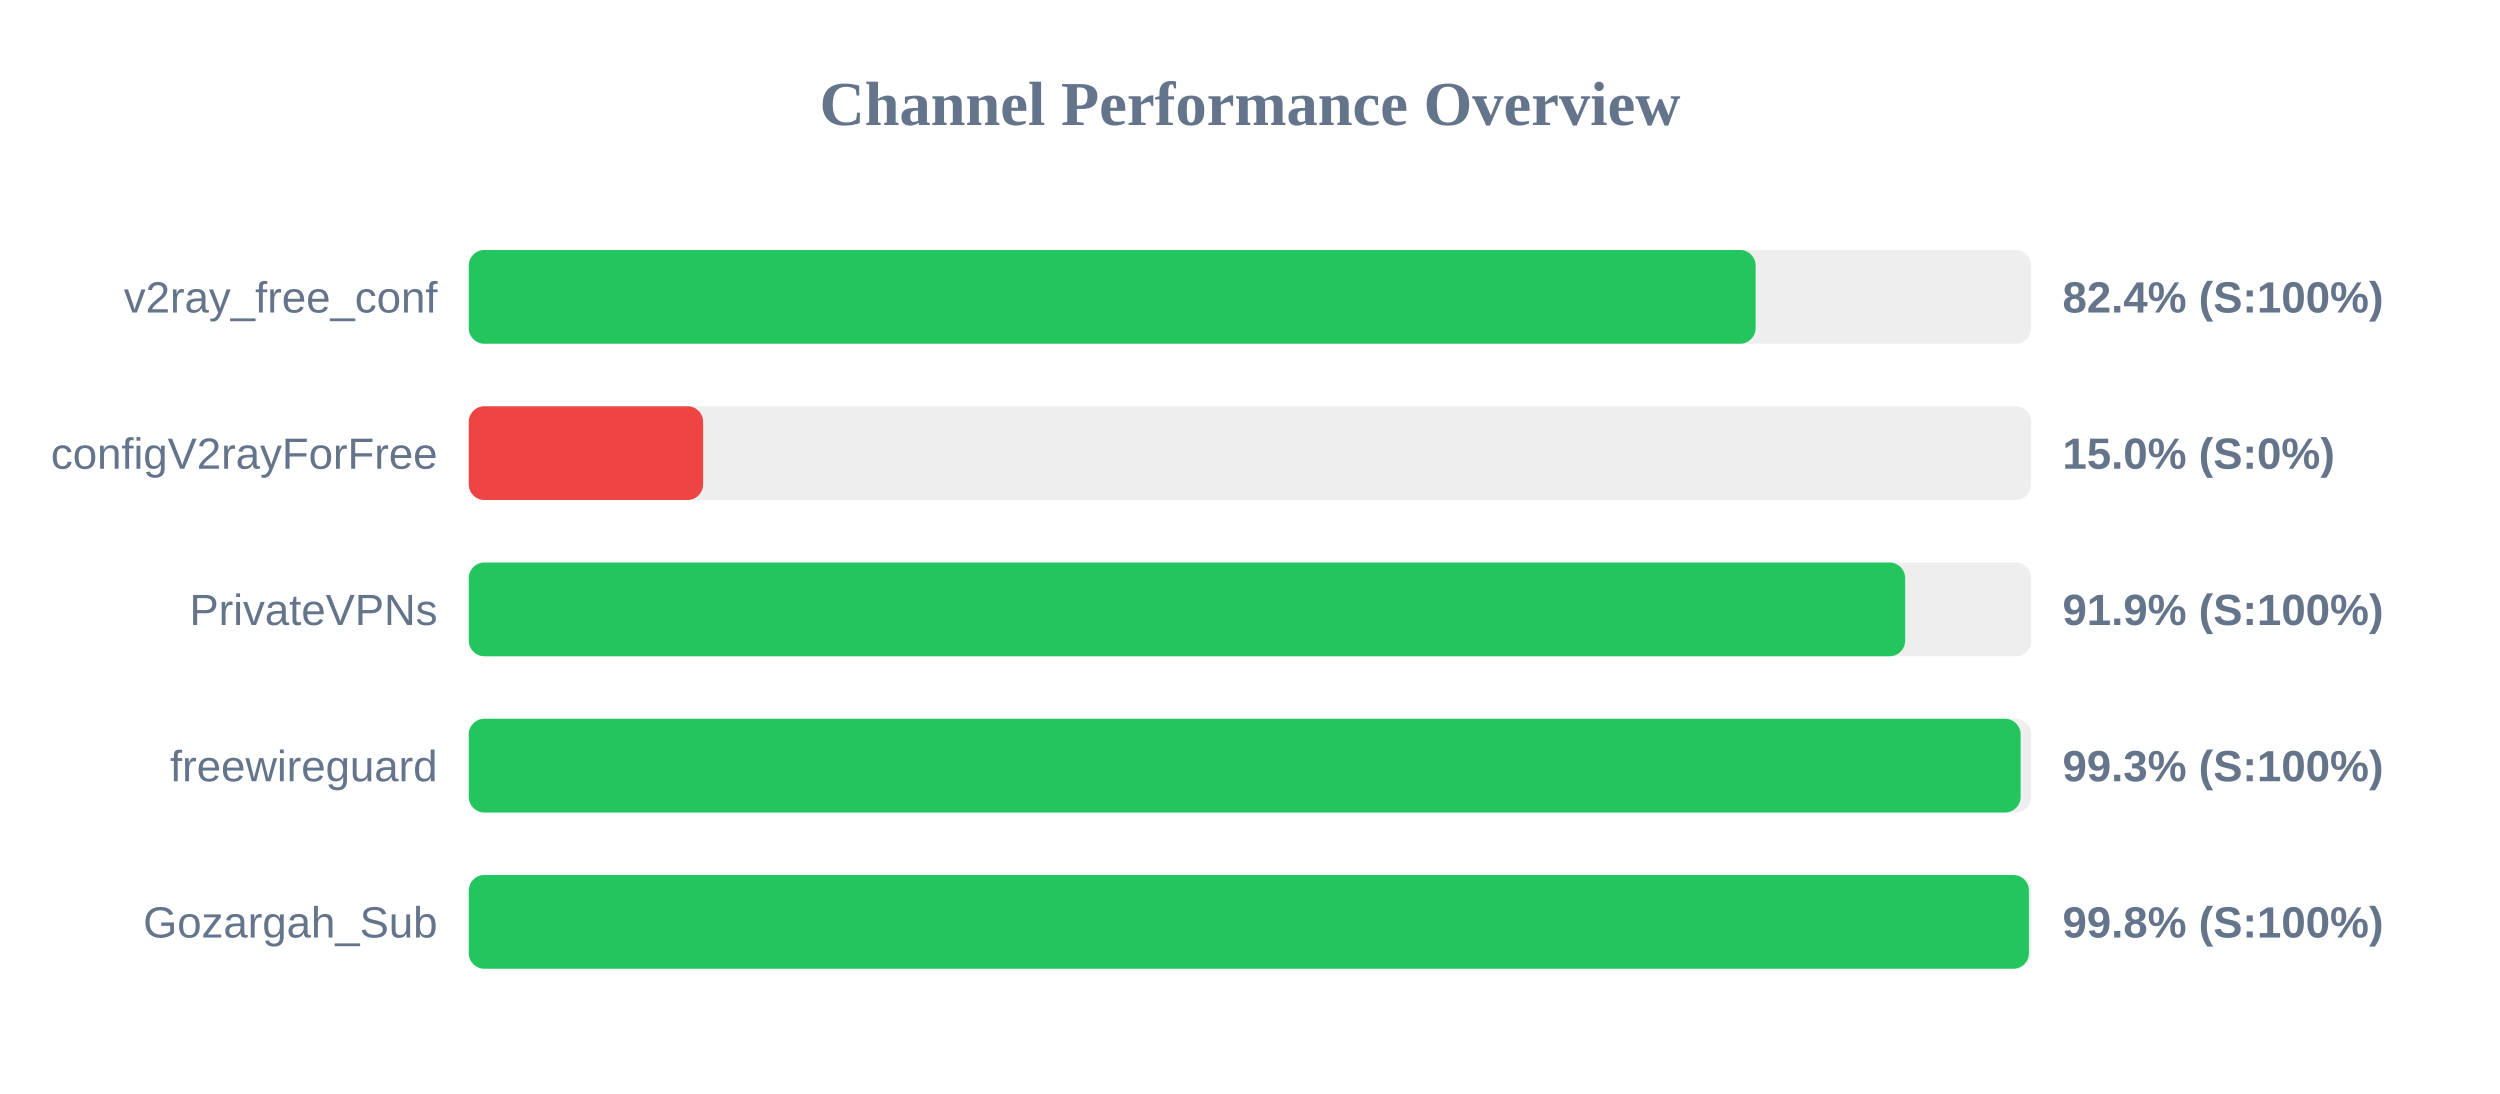
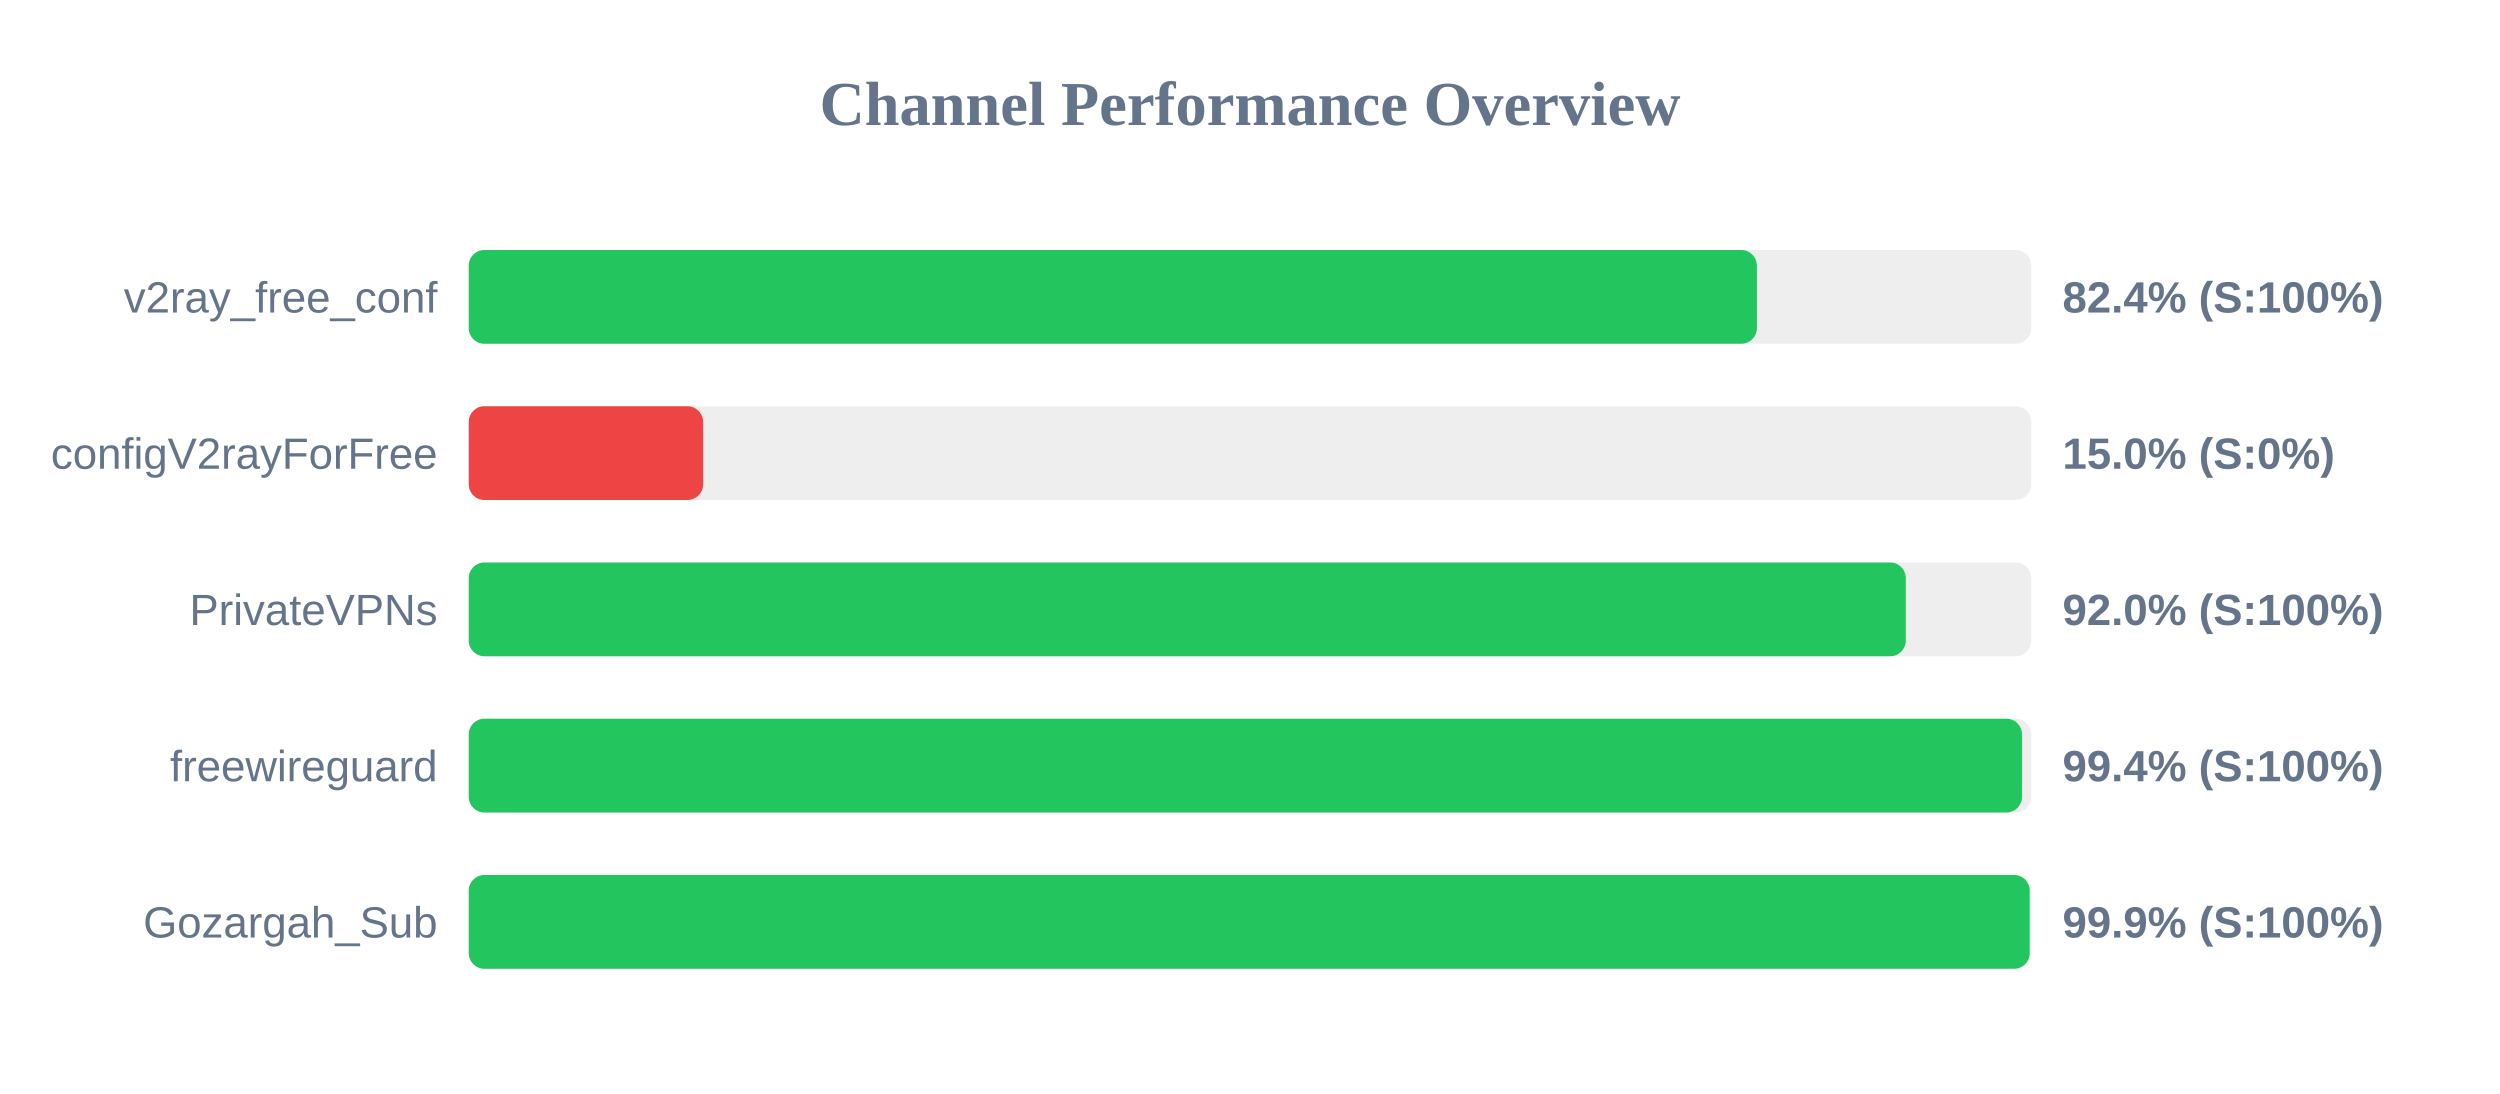
<svg xmlns="http://www.w3.org/2000/svg" width="800" height="350" version="1.1">
  <style>
        .row { font: 14px Arial; fill: #64748b; }
        .score { font: bold 14px Arial; fill: #64748b; }
    </style>
  <text x="400" y="40" text-anchor="middle" font-size="20px" font-weight="bold" fill="#64748b">Channel Performance Overview</text>
  <rect x="150" y="80" width="500" height="30" fill="#eee" rx="5" />
-   <rect x="150" y="80" width="411.8" height="30" fill="#22c55e" rx="5" />
+   <rect x="150" y="80" width="412.2" height="30" fill="#22c55e" rx="5" />
  <text x="140" y="100" text-anchor="end" class="row">v2ray_free_conf</text>
  <text x="660" y="100" text-anchor="start" class="score">82.4% (S:100%)</text>
  <rect x="150" y="130" width="500" height="30" fill="#eee" rx="5" />
  <rect x="150" y="130" width="75.0" height="30" fill="#ef4444" rx="5" />
  <text x="140" y="150" text-anchor="end" class="row">configV2rayForFree</text>
  <text x="660" y="150" text-anchor="start" class="score">15.0% (S:0%)</text>
  <rect x="150" y="180" width="500" height="30" fill="#eee" rx="5" />
-   <rect x="150" y="180" width="459.65" height="30" fill="#22c55e" rx="5" />
+   <rect x="150" y="180" width="459.85" height="30" fill="#22c55e" rx="5" />
  <text x="140" y="200" text-anchor="end" class="row">PrivateVPNs</text>
-   <text x="660" y="200" text-anchor="start" class="score">91.9% (S:100%)</text>
+   <text x="660" y="200" text-anchor="start" class="score">92.0% (S:100%)</text>
  <rect x="150" y="230" width="500" height="30" fill="#eee" rx="5" />
-   <rect x="150" y="230" width="496.6" height="30" fill="#22c55e" rx="5" />
+   <rect x="150" y="230" width="497.05" height="30" fill="#22c55e" rx="5" />
  <text x="140" y="250" text-anchor="end" class="row">freewireguard</text>
-   <text x="660" y="250" text-anchor="start" class="score">99.3% (S:100%)</text>
+   <text x="660" y="250" text-anchor="start" class="score">99.4% (S:100%)</text>
  <rect x="150" y="280" width="500" height="30" fill="#eee" rx="5" />
-   <rect x="150" y="280" width="499.25" height="30" fill="#22c55e" rx="5" />
+   <rect x="150" y="280" width="499.5" height="30" fill="#22c55e" rx="5" />
  <text x="140" y="300" text-anchor="end" class="row">Gozargah_Sub</text>
-   <text x="660" y="300" text-anchor="start" class="score">99.8% (S:100%)</text>
+   <text x="660" y="300" text-anchor="start" class="score">99.9% (S:100%)</text>
</svg>
